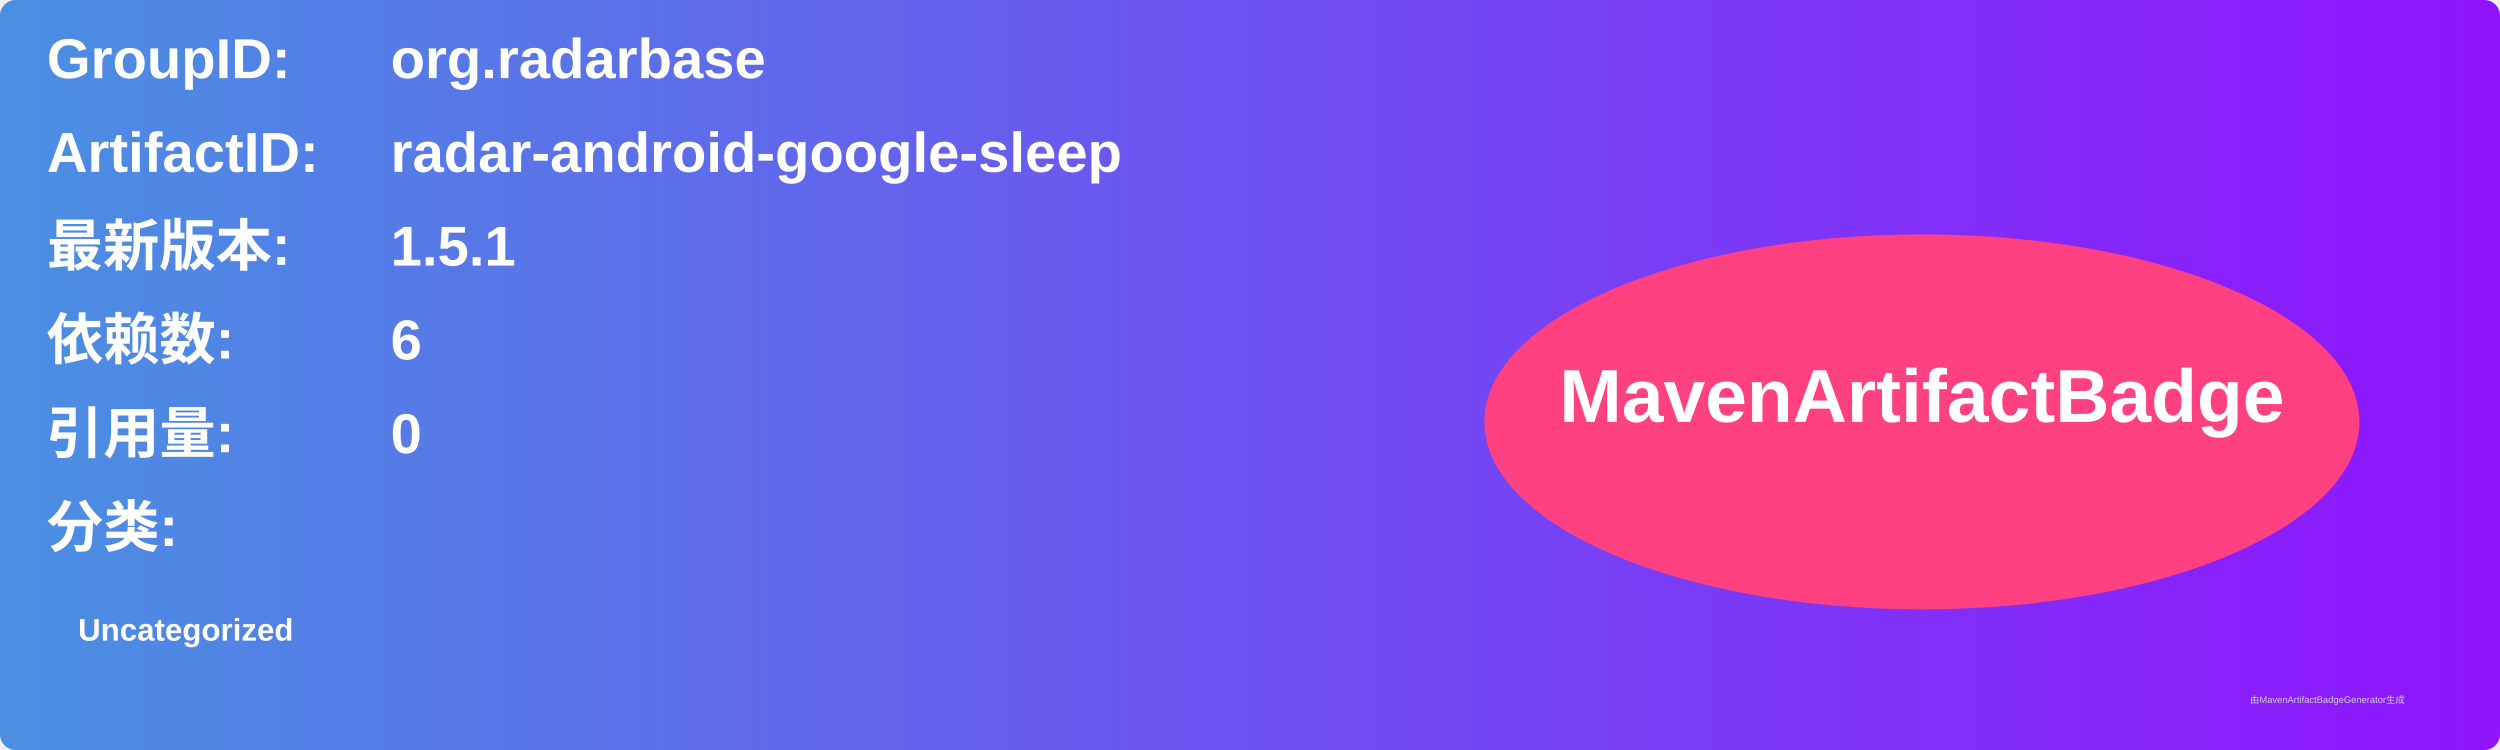
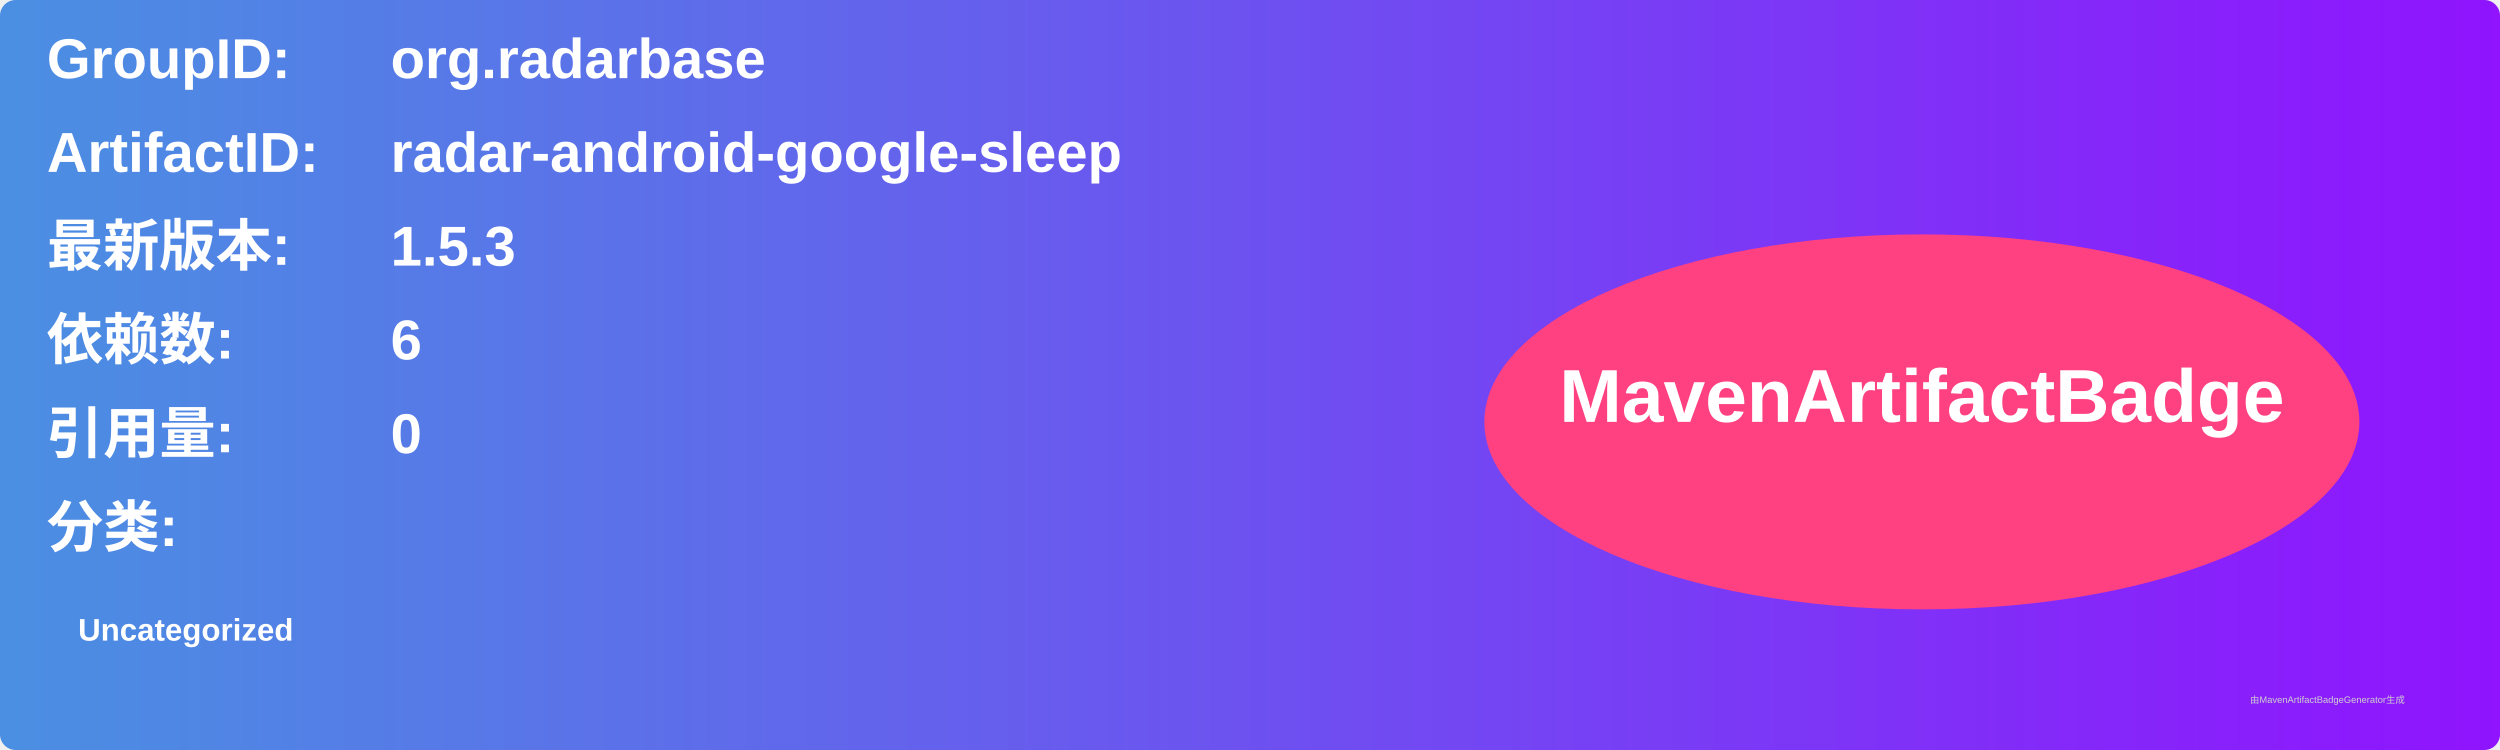
<svg xmlns="http://www.w3.org/2000/svg" width="800" height="240" viewBox="0 0 800 240">
  <linearGradient id="grad" x1="0%" y1="0%" x2="100%" y2="0%">
    <stop offset="0%" stop-color="#4a90e2" />
    <stop offset="100%" stop-color="#9013fe" />
  </linearGradient>
  <rect width="100%" height="100%" rx="5" ry="5" fill="url(#grad)" />
  <g transform="translate(15, 15)">
    <text x="0" y="10" font-family="Arial" font-size="18" fill="white" font-weight="bold" width="260">GroupID:</text>
    <text x="110" y="10" font-family="Arial" font-size="18" fill="white" font-weight="bold" width="460">org.radarbase</text>
    <text x="0" y="40" font-family="Arial" font-size="18" fill="white" font-weight="bold" width="260">ArtifactID:</text>
    <text x="110" y="40" font-family="Arial" font-size="18" fill="white" font-weight="bold" width="460">radar-android-google-sleep</text>
    <text x="0" y="70" font-family="Arial" font-size="18" fill="white" font-weight="bold">最新版本:</text>
    <text x="110" y="70" font-family="Arial" font-size="18" fill="white" font-weight="bold">
-       <tspan font-weight="bold">1.5.1</tspan>
+       <tspan font-weight="bold">1.5.3</tspan>
    </text>
    <text x="0" y="100" font-family="Arial" font-size="18" fill="white" font-weight="bold">依赖数: </text>
    <text x="110" y="100" font-family="Arial" font-size="18" fill="white">
      <tspan font-weight="bold">6</tspan>
    </text>
    <text x="0" y="130" font-family="Arial" font-size="18" fill="white" font-weight="bold">引用量: </text>
    <text x="110" y="130" font-family="Arial" font-size="18" fill="white">
      <tspan font-weight="bold">0</tspan>
    </text>
    <text x="0" y="160" font-family="Arial" font-size="18" fill="white" font-weight="bold">分类:</text>
    <text x="10" y="190" font-family="Arial" font-size="10" fill="white">
      <tspan font-weight="bold">Uncategorized</tspan>
    </text>
    <ellipse cx="600" cy="120" rx="140" ry="60" fill="#ff4081" />
    <text x="600" y="120" text-anchor="middle" font-family="Arial" font-size="24" fill="white" font-weight="bold">MavenArtifactBadge</text>
  </g>
  <text x="720" y="225" font-family="Arial" font-size="3" fill="#d0d0d0">由MavenArtifactBadgeGenerator生成</text>
</svg>
